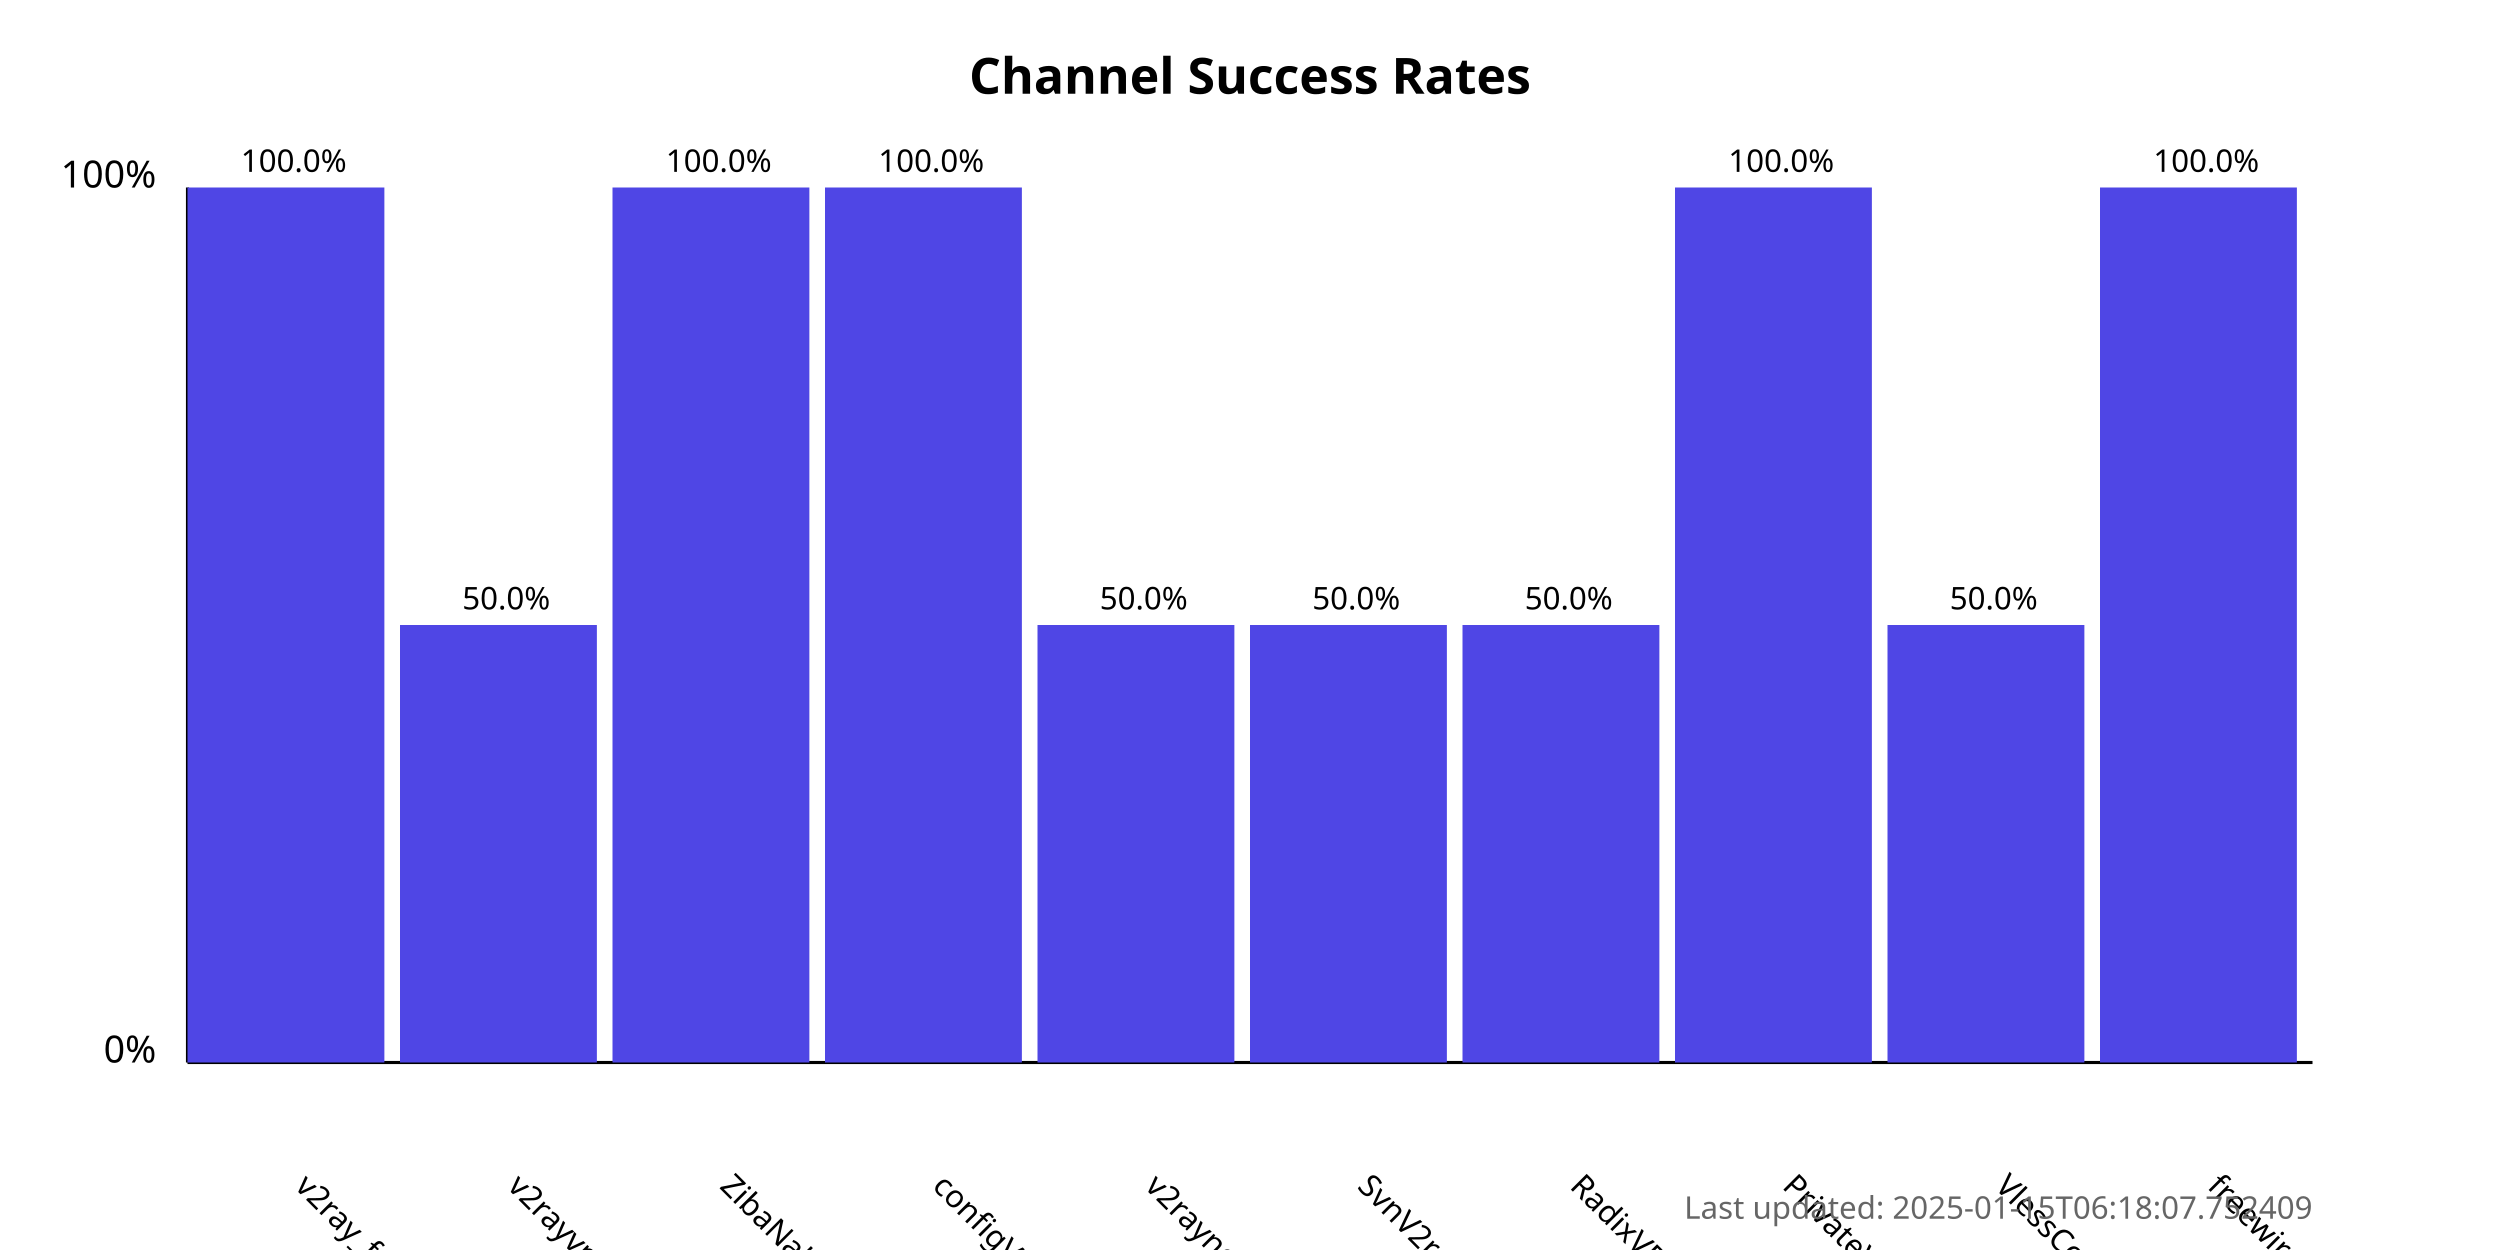
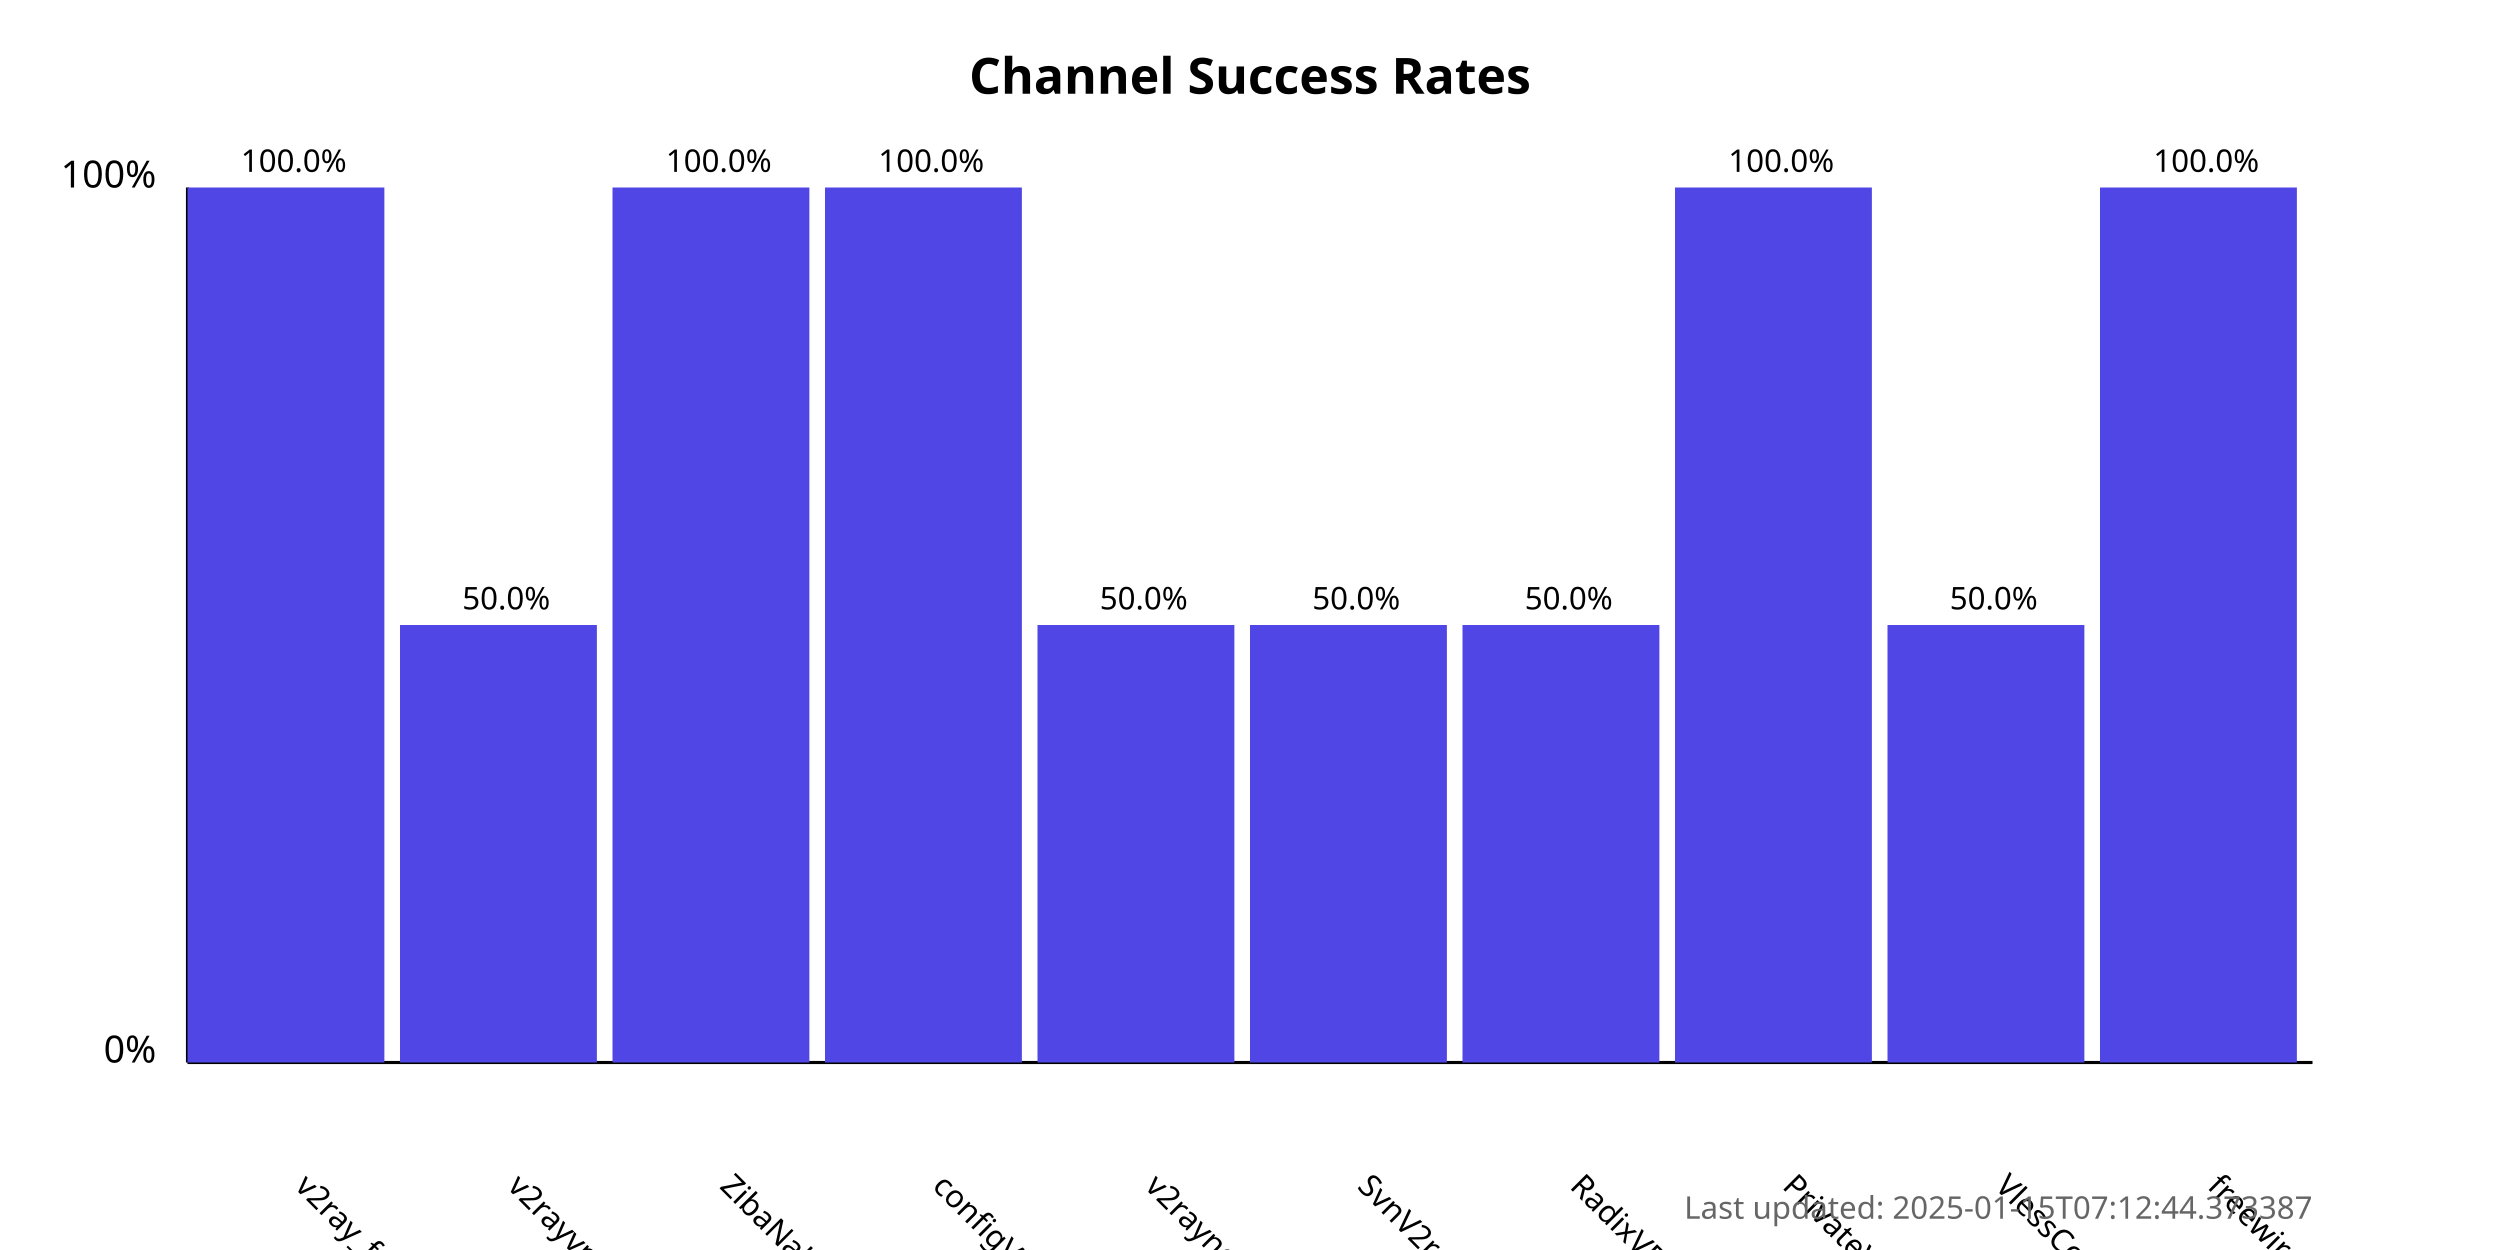
<svg xmlns="http://www.w3.org/2000/svg" width="800" height="400">
  <style>
            .chart-title { font: bold 16px sans-serif; }
            .axis-label { font: 12px sans-serif; }
            .tick-label { font: 10px sans-serif; }
            .bar { fill: #4f46e5; }
            .bar:hover { fill: #6366f1; }
            .timestamp { font: 10px sans-serif; fill: #666; }
        </style>
  <text x="400.0" y="30" text-anchor="middle" class="chart-title">
            Channel Success Rates
        </text>
  <line x1="60" y1="340" x2="60" y2="60" stroke="black" stroke-width="1" />
  <line x1="60" y1="340" x2="740" y2="340" stroke="black" stroke-width="1" />
  <text x="50" y="340" text-anchor="end" class="axis-label">0%</text>
  <text x="50" y="60" text-anchor="end" class="axis-label">100%</text>
  <g>
    <rect x="60" y="60.0" width="63.0" height="280.0" class="bar" />
    <text x="94.0" y="380" transform="rotate(45, 94.0, 380)" text-anchor="start" class="tick-label">
                v2ray_free_conf
            </text>
    <text x="94.0" y="55.0" text-anchor="middle" class="tick-label">
                100.0%
            </text>
  </g>
  <g>
    <rect x="128.0" y="200.0" width="63.0" height="140.0" class="bar" />
    <text x="162.0" y="380" transform="rotate(45, 162.0, 380)" text-anchor="start" class="tick-label">
                v2rayvpno
            </text>
    <text x="162.0" y="195.0" text-anchor="middle" class="tick-label">
                50.0%
            </text>
  </g>
  <g>
    <rect x="196.0" y="60.0" width="63.0" height="280.0" class="bar" />
    <text x="230.0" y="380" transform="rotate(45, 230.0, 380)" text-anchor="start" class="tick-label">
                ZibaNabz
            </text>
    <text x="230.0" y="55.0" text-anchor="middle" class="tick-label">
                100.0%
            </text>
  </g>
  <g>
    <rect x="264.0" y="60.0" width="63.0" height="280.0" class="bar" />
    <text x="298.0" y="380" transform="rotate(45, 298.0, 380)" text-anchor="start" class="tick-label">
                configV2rayForFree
            </text>
    <text x="298.0" y="55.0" text-anchor="middle" class="tick-label">
                100.0%
            </text>
  </g>
  <g>
    <rect x="332.0" y="200.0" width="63.0" height="140.0" class="bar" />
    <text x="366.0" y="380" transform="rotate(45, 366.0, 380)" text-anchor="start" class="tick-label">
                v2rayngvpn
            </text>
    <text x="366.0" y="195.0" text-anchor="middle" class="tick-label">
                50.0%
            </text>
  </g>
  <g>
    <rect x="400.0" y="200.0" width="63.0" height="140.0" class="bar" />
    <text x="434.0" y="380" transform="rotate(45, 434.0, 380)" text-anchor="start" class="tick-label">
                SvnV2ray
            </text>
    <text x="434.0" y="195.0" text-anchor="middle" class="tick-label">
                50.0%
            </text>
  </g>
  <g>
    <rect x="468.0" y="200.0" width="63.0" height="140.0" class="bar" />
    <text x="502.0" y="380" transform="rotate(45, 502.0, 380)" text-anchor="start" class="tick-label">
                RadixVPN
            </text>
    <text x="502.0" y="195.0" text-anchor="middle" class="tick-label">
                50.0%
            </text>
  </g>
  <g>
    <rect x="536.0" y="60.0" width="63.0" height="280.0" class="bar" />
    <text x="570.0" y="380" transform="rotate(45, 570.0, 380)" text-anchor="start" class="tick-label">
                PrivateVPNs
            </text>
    <text x="570.0" y="55.0" text-anchor="middle" class="tick-label">
                100.0%
            </text>
  </g>
  <g>
    <rect x="604.0" y="200.0" width="63.0" height="140.0" class="bar" />
    <text x="638.0" y="380" transform="rotate(45, 638.0, 380)" text-anchor="start" class="tick-label">
                VlessConfig
            </text>
    <text x="638.0" y="195.0" text-anchor="middle" class="tick-label">
                50.0%
            </text>
  </g>
  <g>
    <rect x="672.0" y="60.0" width="63.0" height="280.0" class="bar" />
    <text x="706.0" y="380" transform="rotate(45, 706.0, 380)" text-anchor="start" class="tick-label">
                freewireguard
            </text>
    <text x="706.0" y="55.0" text-anchor="middle" class="tick-label">
                100.0%
            </text>
  </g>
  <text x="740" y="390" text-anchor="end" class="timestamp">
-             Last updated: 2025-01-15T06:18:07.752409
+             Last updated: 2025-01-15T07:12:44.373387
        </text>
</svg>
